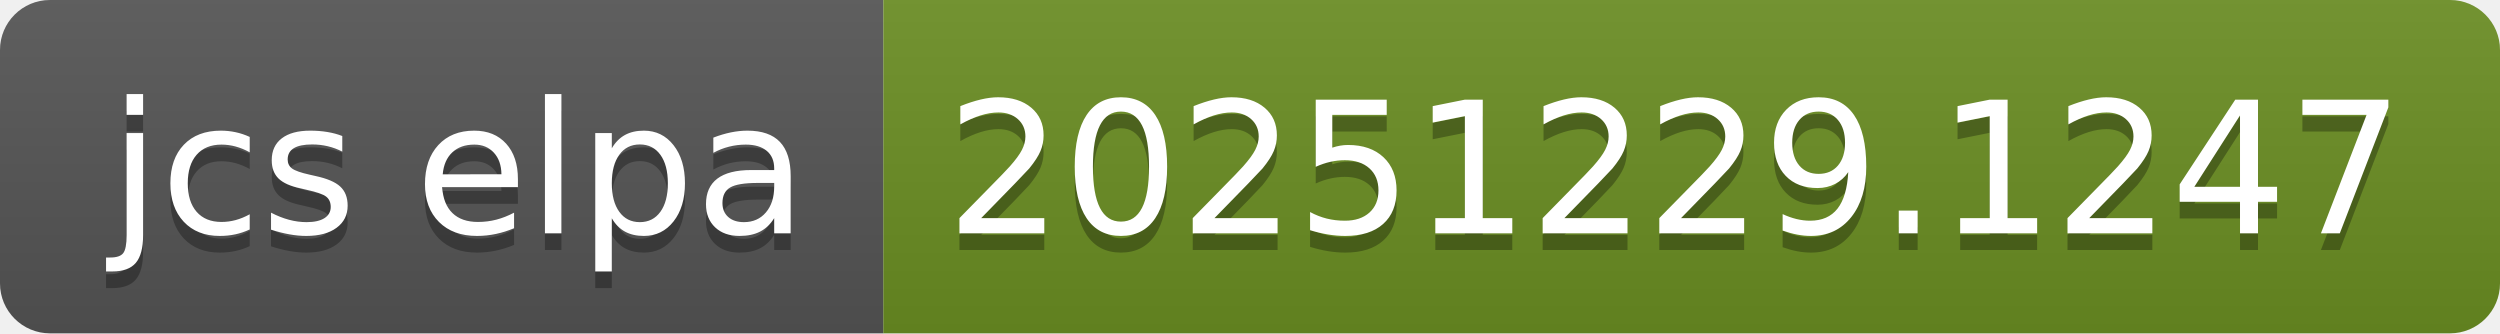
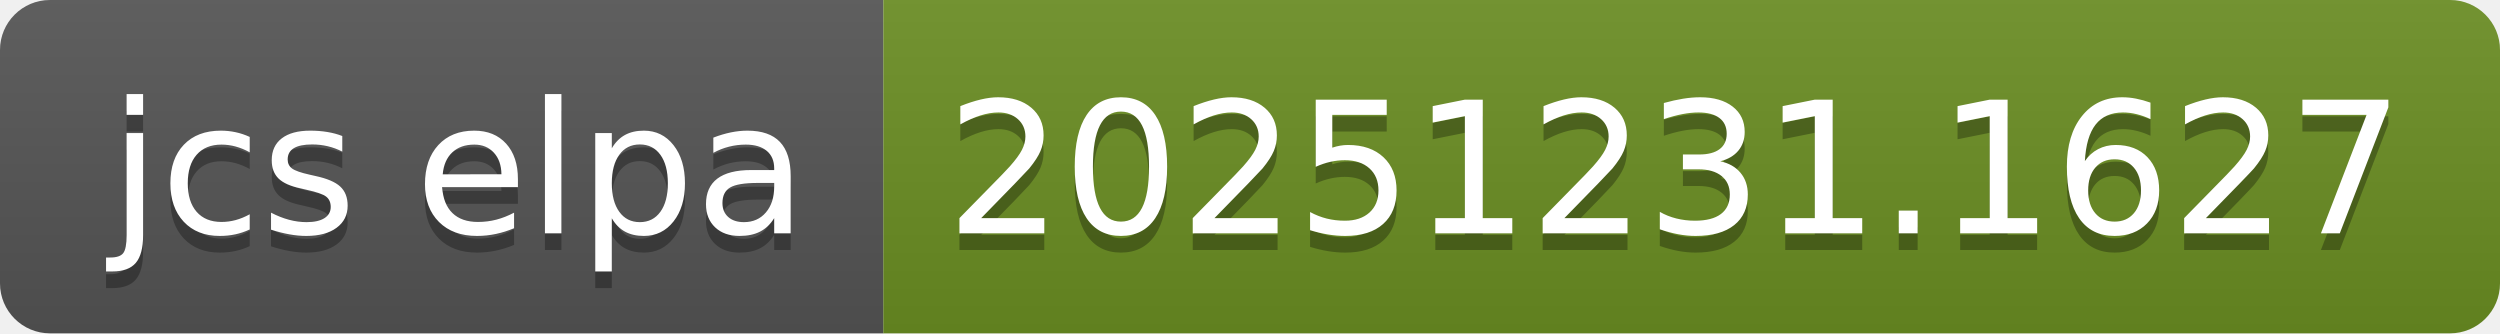
- <svg xmlns="http://www.w3.org/2000/svg" width="150" height="20" role="img" aria-label="jcs elpa: 20251229.1247">
+ <svg xmlns="http://www.w3.org/2000/svg" width="150" height="20" role="img" aria-label="jcs elpa: 20251231.1627">
  <linearGradient id="s" x2="0" y2="100%">
    <stop offset="0" stop-color="#bbb" stop-opacity=".1" />
    <stop offset="1" stop-opacity=".1" />
  </linearGradient>
  <clipPath id="r">
    <rect width="150" height="20" rx="3" fill="#fff" />
  </clipPath>
  <g clip-path="url(#r)">
    <rect width="53" height="20" fill="#555" />
    <rect x="53" width="97" height="20" fill="#6b8e23" />
    <rect width="150" height="20" fill="url(#s)" />
  </g>
  <g fill="#fff" text-anchor="middle" font-family="Verdana,Geneva,DejaVu Sans,sans-serif" text-rendering="geometricPrecision" font-size="110">
    <text aria-hidden="true" x="275" y="150" fill="#010101" fill-opacity=".3" transform="scale(.1)" textLength="430">jcs elpa</text>
    <text x="275" y="140" transform="scale(.1)" fill="#fff" textLength="430">jcs elpa</text>
-     <text aria-hidden="true" x="1005" y="150" fill="#010101" fill-opacity=".3" transform="scale(.1)" textLength="870">20251229.1247</text>
-     <text x="1005" y="140" transform="scale(.1)" fill="#fff" textLength="870">20251229.1247</text>
+     <text aria-hidden="true" x="1005" y="150" fill="#010101" fill-opacity=".3" transform="scale(.1)" textLength="870">20251231.1627</text>
+     <text x="1005" y="140" transform="scale(.1)" fill="#fff" textLength="870">20251231.1627</text>
  </g>
</svg>
